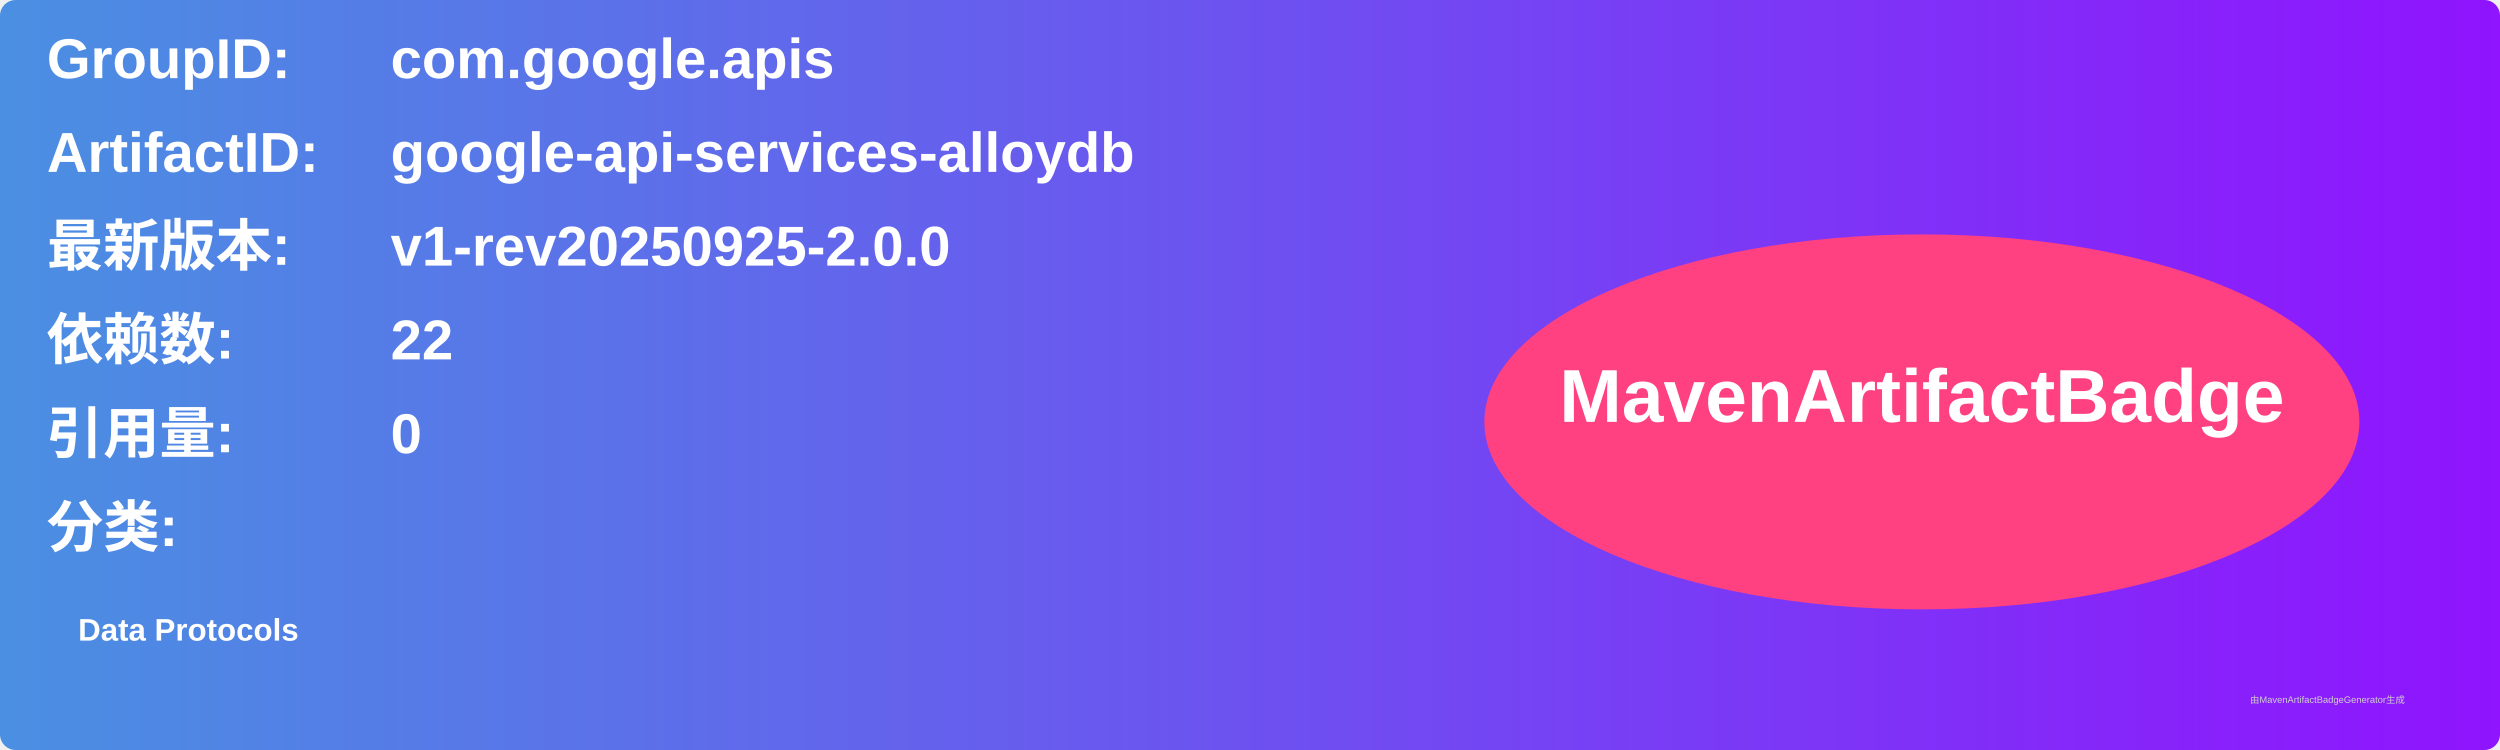
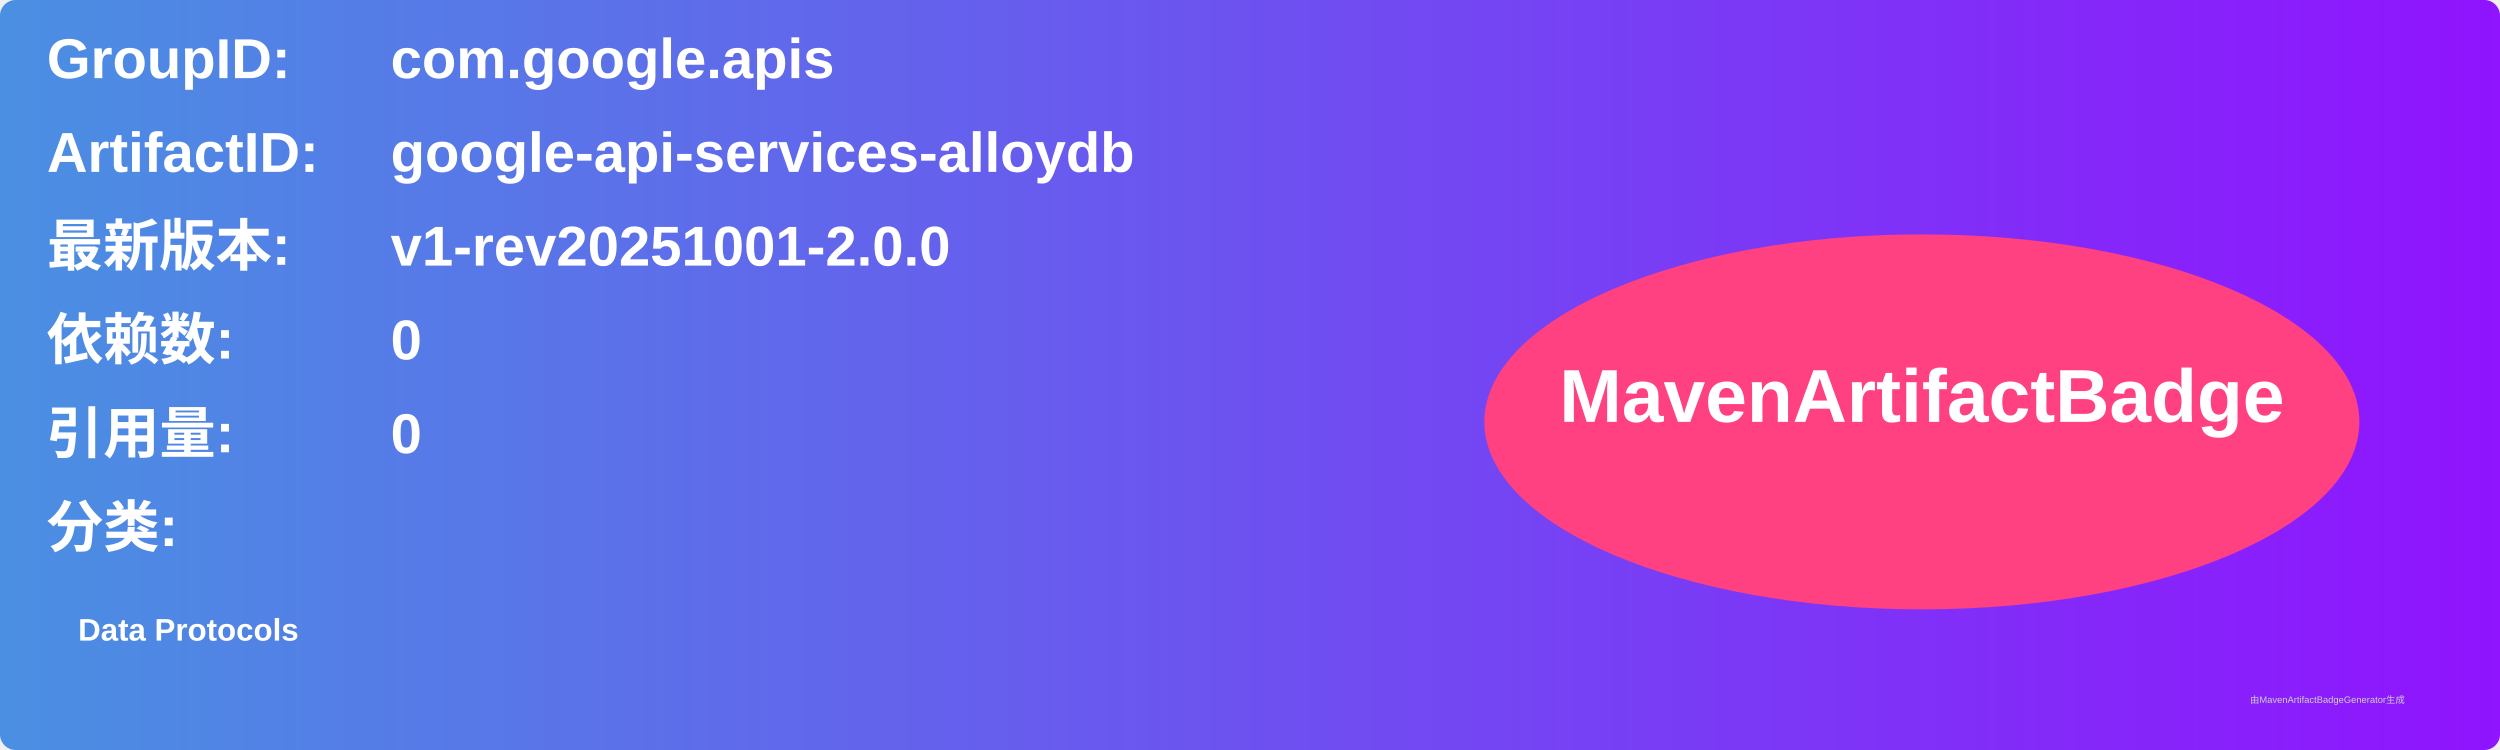
<svg xmlns="http://www.w3.org/2000/svg" width="800" height="240" viewBox="0 0 800 240">
  <linearGradient id="grad" x1="0%" y1="0%" x2="100%" y2="0%">
    <stop offset="0%" stop-color="#4a90e2" />
    <stop offset="100%" stop-color="#9013fe" />
  </linearGradient>
  <rect width="100%" height="100%" rx="5" ry="5" fill="url(#grad)" />
  <g transform="translate(15, 15)">
    <text x="0" y="10" font-family="Arial" font-size="18" fill="white" font-weight="bold" width="260">GroupID:</text>
    <text x="110" y="10" font-family="Arial" font-size="18" fill="white" font-weight="bold" width="460">com.google.apis</text>
    <text x="0" y="40" font-family="Arial" font-size="18" fill="white" font-weight="bold" width="260">ArtifactID:</text>
    <text x="110" y="40" font-family="Arial" font-size="18" fill="white" font-weight="bold" width="460">google-api-services-alloydb</text>
    <text x="0" y="70" font-family="Arial" font-size="18" fill="white" font-weight="bold">最新版本:</text>
    <text x="110" y="70" font-family="Arial" font-size="18" fill="white" font-weight="bold">
-       <tspan font-weight="bold">v1-rev20250925-2.0.0</tspan>
+       <tspan font-weight="bold">v1-rev20251001-2.0.0</tspan>
    </text>
    <text x="0" y="100" font-family="Arial" font-size="18" fill="white" font-weight="bold">依赖数: </text>
    <text x="110" y="100" font-family="Arial" font-size="18" fill="white">
-       <tspan font-weight="bold">22</tspan>
+       <tspan font-weight="bold">0</tspan>
    </text>
    <text x="0" y="130" font-family="Arial" font-size="18" fill="white" font-weight="bold">引用量: </text>
    <text x="110" y="130" font-family="Arial" font-size="18" fill="white">
      <tspan font-weight="bold">0</tspan>
    </text>
    <text x="0" y="160" font-family="Arial" font-size="18" fill="white" font-weight="bold">分类:</text>
    <text x="10" y="190" font-family="Arial" font-size="10" fill="white">
      <tspan font-weight="bold">Data Protocols</tspan>
    </text>
    <ellipse cx="600" cy="120" rx="140" ry="60" fill="#ff4081" />
    <text x="600" y="120" text-anchor="middle" font-family="Arial" font-size="24" fill="white" font-weight="bold">MavenArtifactBadge</text>
  </g>
  <text x="720" y="225" font-family="Arial" font-size="3" fill="#d0d0d0">由MavenArtifactBadgeGenerator生成</text>
</svg>
